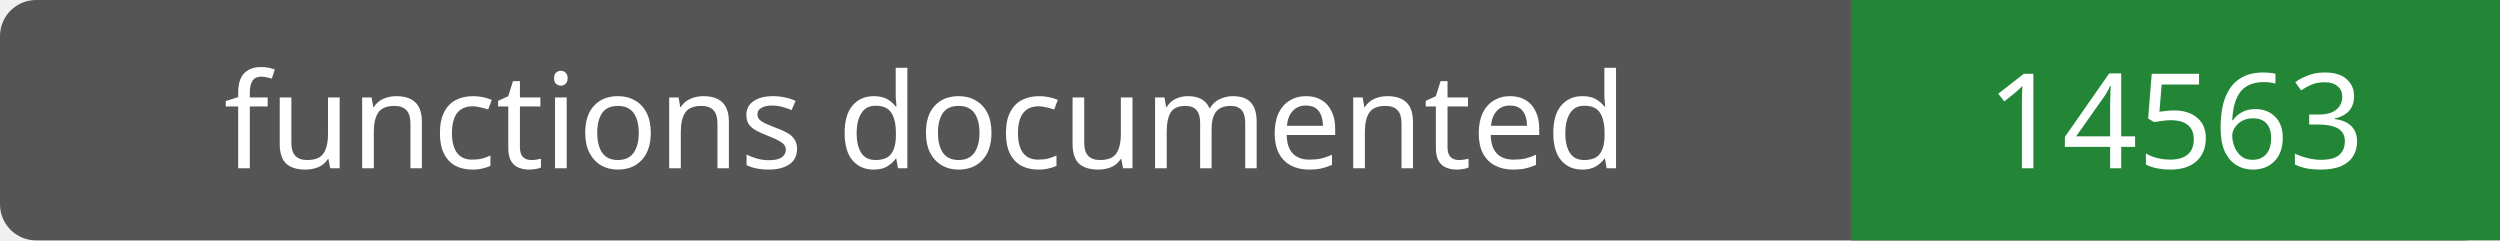
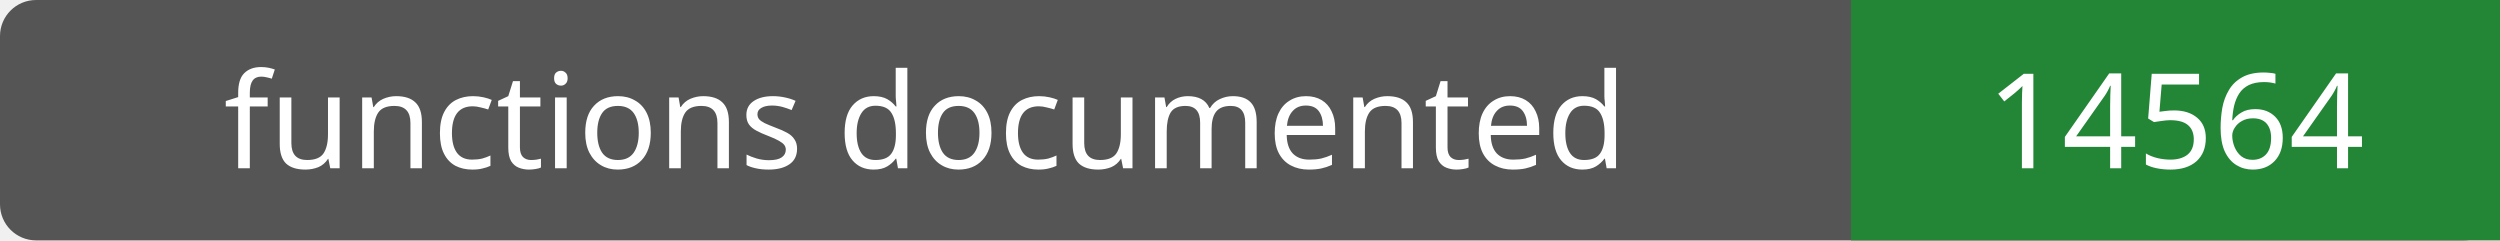
- <svg xmlns="http://www.w3.org/2000/svg" width="208" height="20" role="img" aria-label="functions documented: 14563">
+ <svg xmlns="http://www.w3.org/2000/svg" width="208" height="20" role="img" aria-label="functions documented: 14564">
  <rect width="208" height="20" rx="3" fill="#555" />
  <path fill="#238636" d="M154 0h54v20H154z" />
  <g fill="#fff" text-anchor="middle" font-family="Verdana,sans-serif" font-size="11">
    <text x="77.0" y="14">functions documented</text>
-     <text x="181.0" y="14">14563</text>
+     <text x="181.0" y="14">14564</text>
  </g>
</svg>
